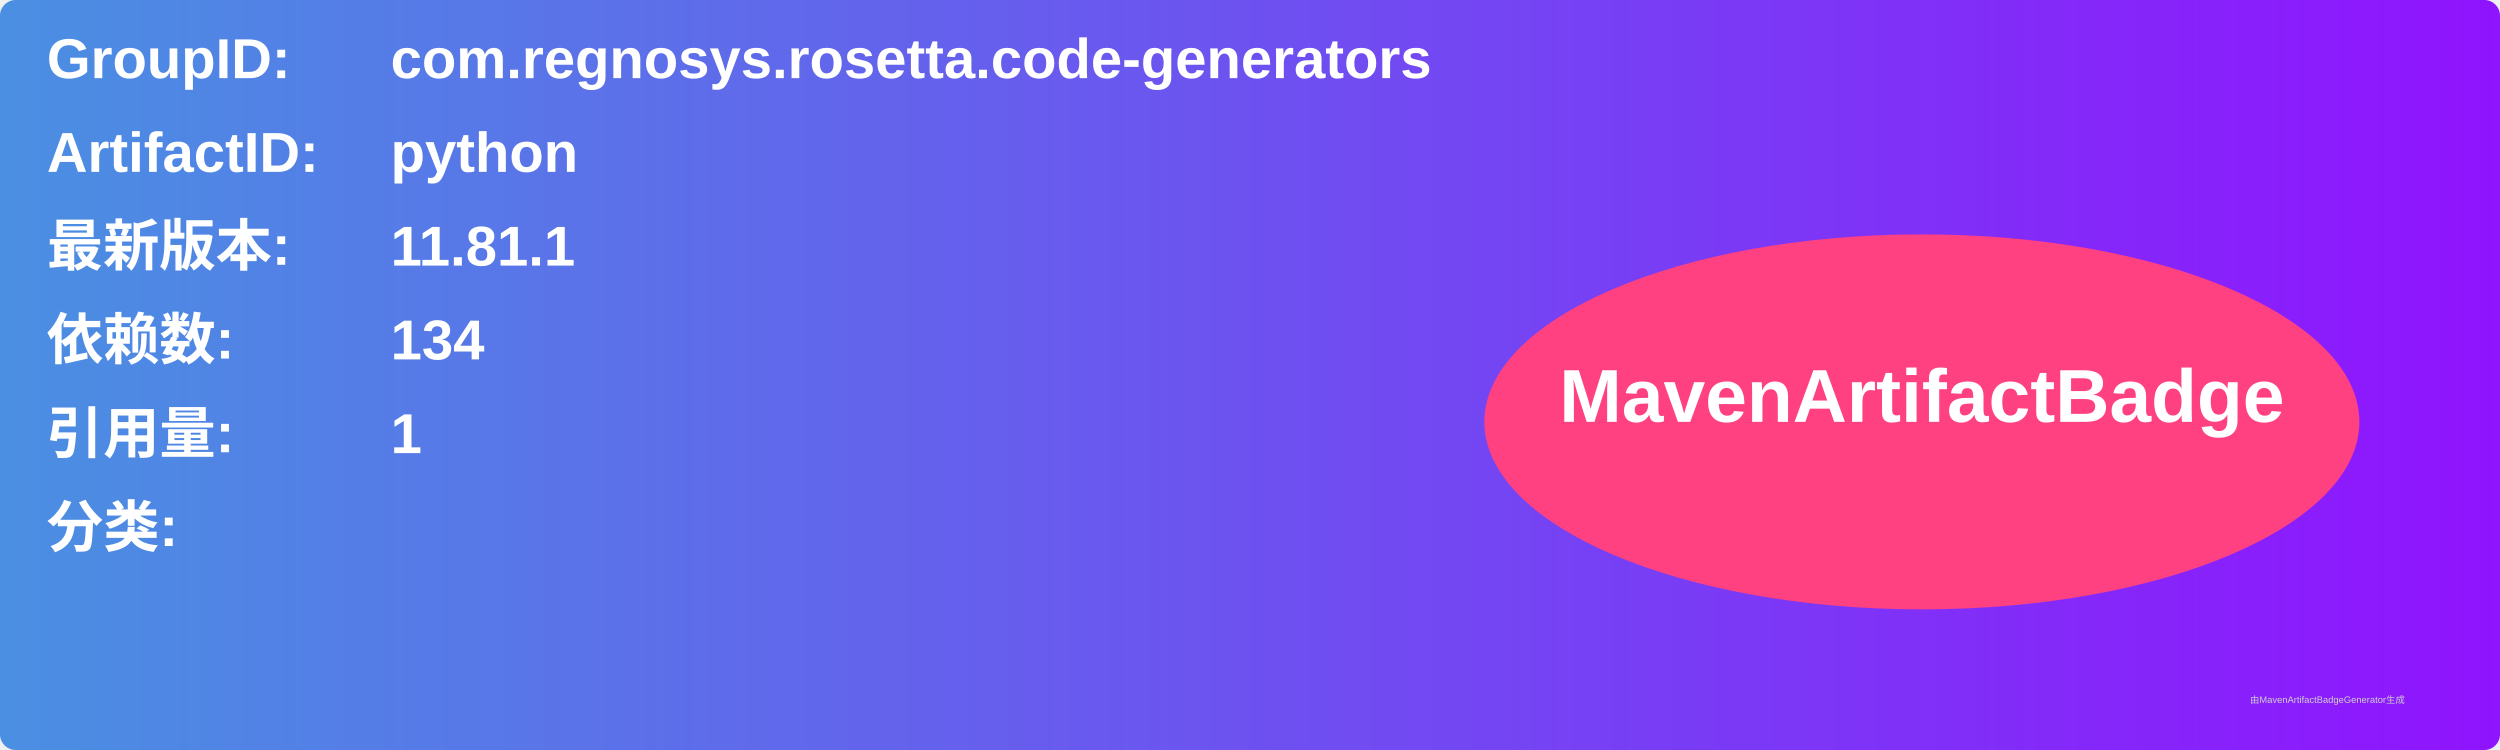
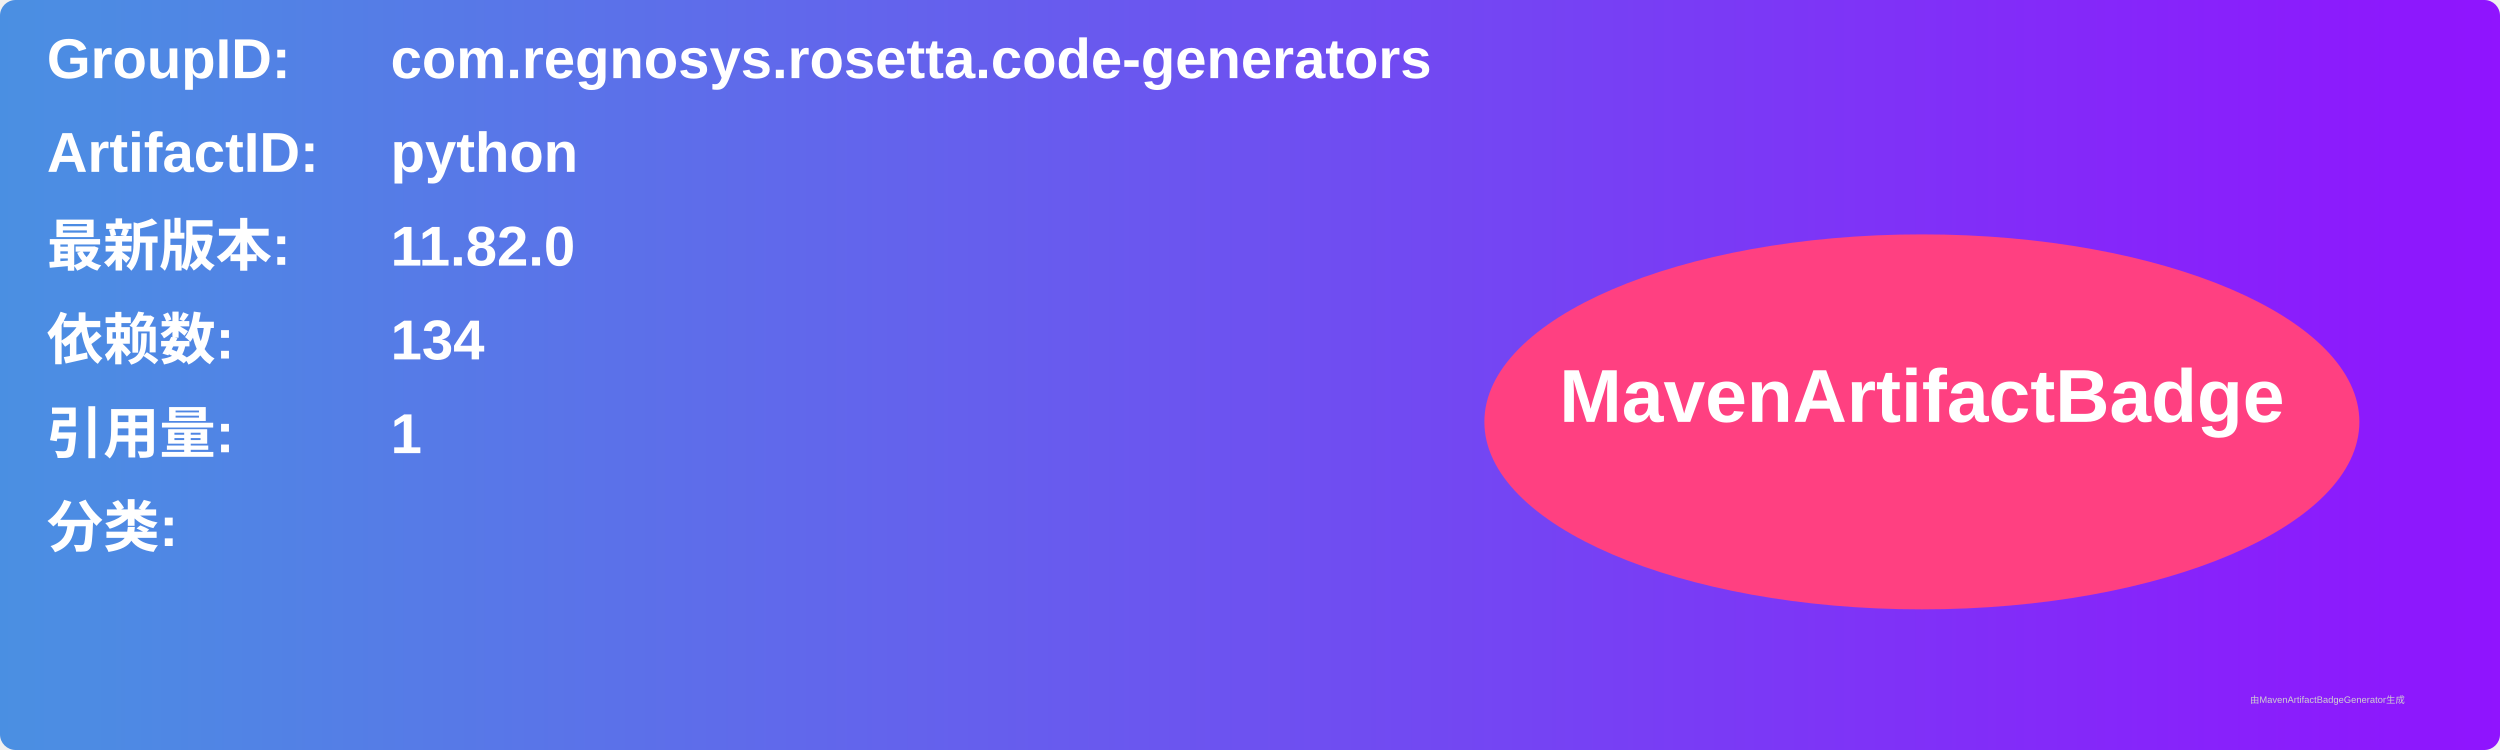
<svg xmlns="http://www.w3.org/2000/svg" width="800" height="240" viewBox="0 0 800 240">
  <linearGradient id="grad" x1="0%" y1="0%" x2="100%" y2="0%">
    <stop offset="0%" stop-color="#4a90e2" />
    <stop offset="100%" stop-color="#9013fe" />
  </linearGradient>
  <rect width="100%" height="100%" rx="5" ry="5" fill="url(#grad)" />
  <g transform="translate(15, 15)">
    <text x="0" y="10" font-family="Arial" font-size="18" fill="white" font-weight="bold" width="260">GroupID:</text>
    <text x="110" y="10" font-family="Arial" font-size="18" fill="white" font-weight="bold" width="460">com.regnosys.rosetta.code-generators</text>
    <text x="0" y="40" font-family="Arial" font-size="18" fill="white" font-weight="bold" width="260">ArtifactID:</text>
    <text x="110" y="40" font-family="Arial" font-size="18" fill="white" font-weight="bold" width="460">python</text>
    <text x="0" y="70" font-family="Arial" font-size="18" fill="white" font-weight="bold">最新版本:</text>
    <text x="110" y="70" font-family="Arial" font-size="18" fill="white" font-weight="bold">
-       <tspan font-weight="bold">11.81.1</tspan>
+       <tspan font-weight="bold">11.82.0</tspan>
    </text>
    <text x="0" y="100" font-family="Arial" font-size="18" fill="white" font-weight="bold">依赖数: </text>
    <text x="110" y="100" font-family="Arial" font-size="18" fill="white">
      <tspan font-weight="bold">134</tspan>
    </text>
    <text x="0" y="130" font-family="Arial" font-size="18" fill="white" font-weight="bold">引用量: </text>
    <text x="110" y="130" font-family="Arial" font-size="18" fill="white">
      <tspan font-weight="bold">1</tspan>
    </text>
    <text x="0" y="160" font-family="Arial" font-size="18" fill="white" font-weight="bold">分类:</text>
    <text x="10" y="190" font-family="Arial" font-size="10" fill="white">
      <tspan font-weight="bold" />
    </text>
    <ellipse cx="600" cy="120" rx="140" ry="60" fill="#ff4081" />
    <text x="600" y="120" text-anchor="middle" font-family="Arial" font-size="24" fill="white" font-weight="bold">MavenArtifactBadge</text>
  </g>
  <text x="720" y="225" font-family="Arial" font-size="3" fill="#d0d0d0">由MavenArtifactBadgeGenerator生成</text>
</svg>
